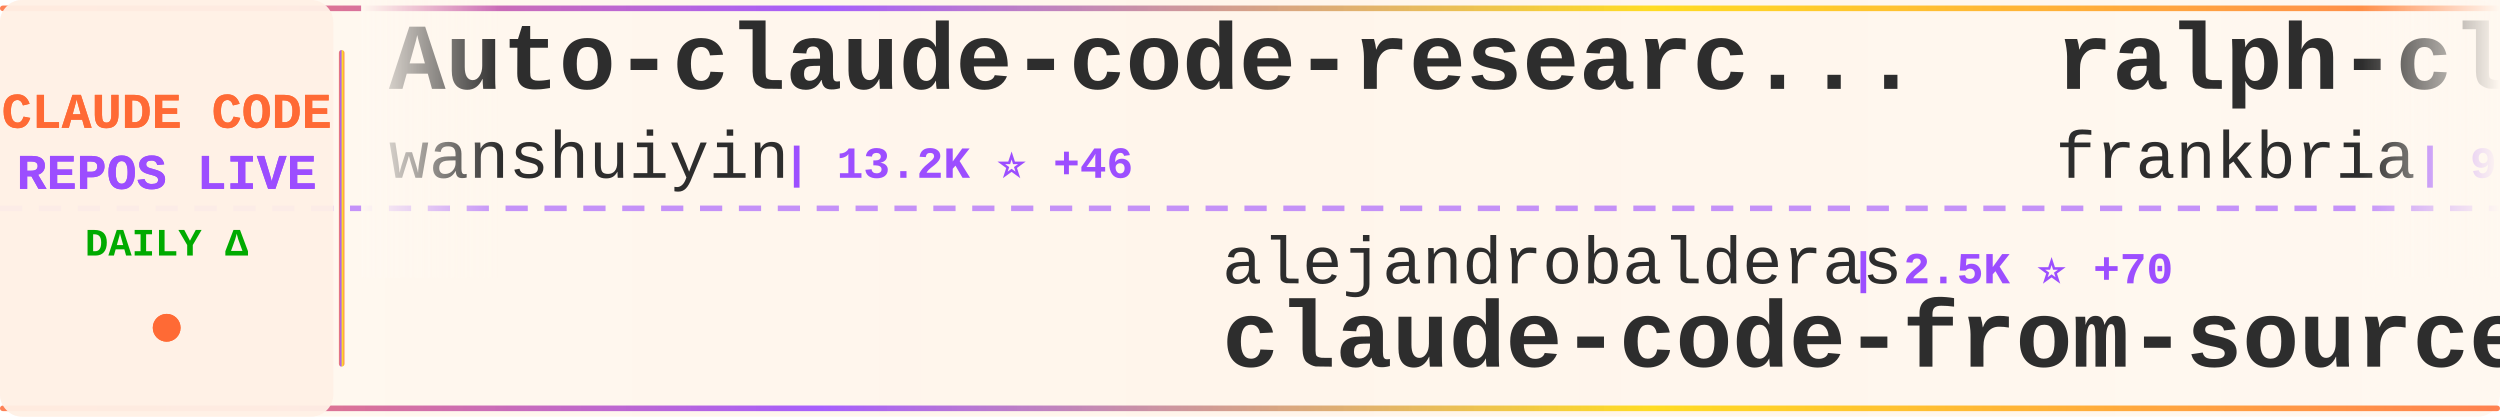
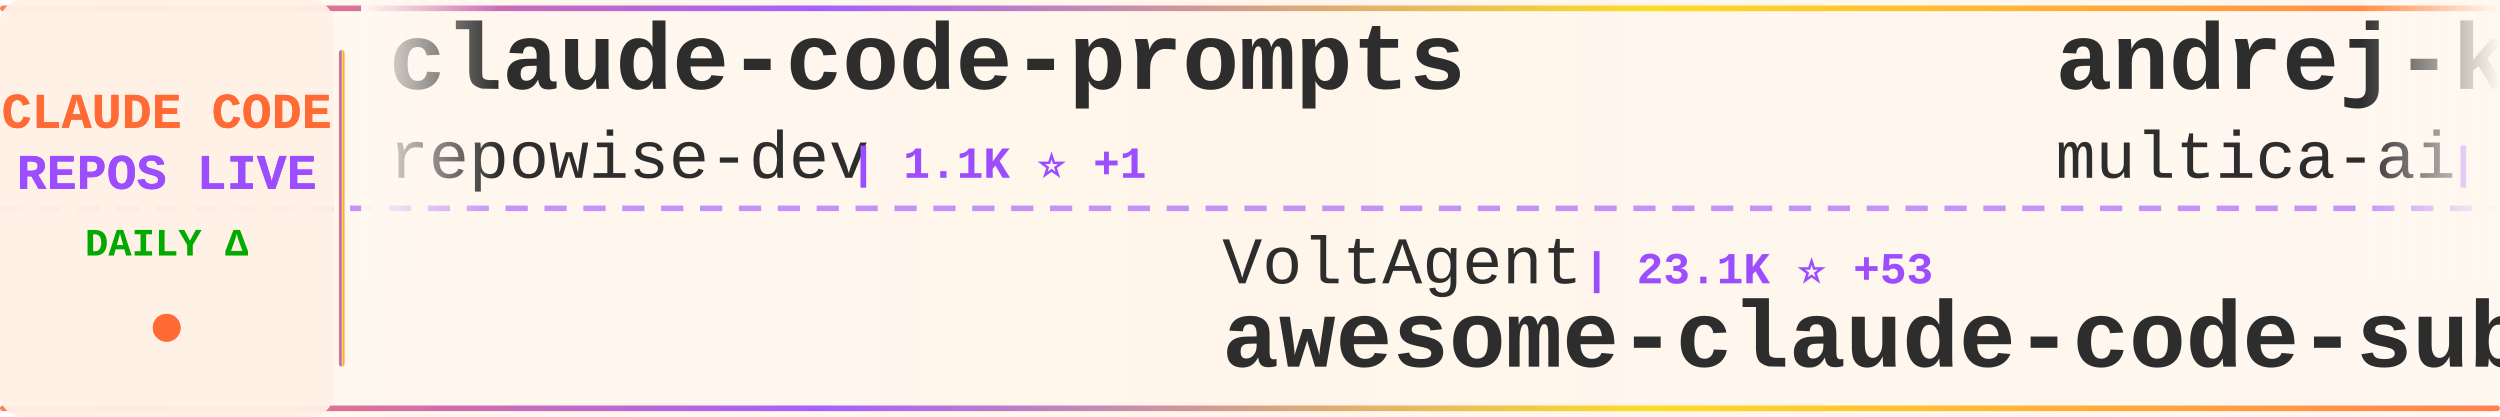
<svg xmlns="http://www.w3.org/2000/svg" width="900" height="150">
  <defs>
    <linearGradient id="tickerBg" x1="0%" y1="0%" x2="100%" y2="0%">
      <stop offset="0%" style="stop-color:#fff8f0;stop-opacity:0.98" />
      <stop offset="50%" style="stop-color:#fff5eb;stop-opacity:1" />
      <stop offset="100%" style="stop-color:#fff8f0;stop-opacity:0.98" />
    </linearGradient>
    <linearGradient id="borderGrad" x1="0%" y1="0%" x2="100%" y2="0%">
      <stop offset="0%" style="stop-color:#FF6B35;stop-opacity:0.85">
        <animate attributeName="stop-opacity" values="0.85;1;0.85" dur="2s" repeatCount="indefinite" />
      </stop>
      <stop offset="33%" style="stop-color:#9C4EFF;stop-opacity:0.9">
        <animate attributeName="stop-opacity" values="0.9;1;0.9" dur="2.2s" repeatCount="indefinite" />
      </stop>
      <stop offset="66%" style="stop-color:#FFD700;stop-opacity:0.85">
        <animate attributeName="stop-opacity" values="0.85;1;0.85" dur="1.8s" repeatCount="indefinite" />
      </stop>
      <stop offset="100%" style="stop-color:#FF6B35;stop-opacity:0.85">
        <animate attributeName="stop-opacity" values="0.85;1;0.85" dur="2s" repeatCount="indefinite" />
      </stop>
    </linearGradient>
    <filter id="textGlow">
      <feGaussianBlur stdDeviation="0.15" result="coloredBlur" />
      <feMerge>
        <feMergeNode in="coloredBlur" />
        <feMergeNode in="SourceGraphic" />
      </feMerge>
    </filter>
    <filter id="metricGlow">
      <feGaussianBlur stdDeviation="0.2" result="coloredBlur" />
      <feMerge>
        <feMergeNode in="coloredBlur" />
        <feMergeNode in="SourceGraphic" />
      </feMerge>
    </filter>
    <linearGradient id="leftFade" x1="0%" y1="0%" x2="100%" y2="0%">
      <stop offset="0%" style="stop-color:#fff8f0;stop-opacity:1" />
      <stop offset="100%" style="stop-color:#fff8f0;stop-opacity:0" />
    </linearGradient>
    <linearGradient id="rightFade" x1="0%" y1="0%" x2="100%" y2="0%">
      <stop offset="0%" style="stop-color:#fff8f0;stop-opacity:0" />
      <stop offset="100%" style="stop-color:#fff8f0;stop-opacity:1" />
    </linearGradient>
  </defs>
  <rect width="900" height="150" fill="url(#tickerBg)" rx="8" />
  <rect x="0" y="2" width="900" height="2" fill="url(#borderGrad)" rx="1" />
  <rect x="0" y="146" width="900" height="2" fill="url(#borderGrad)" rx="1" />
  <line x1="0" y1="75" x2="900" y2="75" stroke="#9C4EFF" stroke-width="2" stroke-dasharray="8 6" opacity="0.6" />
  <rect x="0" y="0" width="120" height="150" fill="#fff0e6" opacity="0.95" rx="8" />
  <text x="60" y="46" font-family="'Courier New', monospace" font-size="18" font-weight="bold" fill="#FF6B35" text-anchor="middle" filter="url(#textGlow)">
    CLAUDE CODE
  </text>
  <text x="60" y="68" font-family="'Courier New', monospace" font-size="18" font-weight="bold" fill="#9C4EFF" text-anchor="middle" filter="url(#textGlow)">
    REPOS LIVE
  </text>
  <text x="60" y="92" font-family="'Courier New', monospace" font-size="14" font-weight="bold" fill="#00aa00" text-anchor="middle">
    DAILY Δ
  </text>
  <circle cx="60" cy="118" r="5" fill="#FF6B35" filter="url(#metricGlow)">
    <animate attributeName="r" values="4;6;4" dur="1.5s" repeatCount="indefinite" />
    <animate attributeName="opacity" values="0.6;1;0.6" dur="1.5s" repeatCount="indefinite" />
  </circle>
  <rect x="122" y="18" width="2" height="114" fill="url(#borderGrad)" rx="1" />
  <clipPath id="tickerClip">
    <rect x="130" y="0" width="770" height="150" />
  </clipPath>
  <g clip-path="url(#tickerClip)">
    <g id="tickerItems">
      <animateTransform attributeName="transform" attributeType="XML" type="translate" from="0 0" to="-3000 0" dur="54s" repeatCount="indefinite" />
      <g transform="translate(0, 0)">
-         <text x="140" y="32" font-family="'Courier New', monospace" font-size="34" font-weight="bold" fill="#2d2d2d">Auto-claude-code-researc...</text>
-         <text x="140" y="64" font-family="'Courier New', monospace" font-size="24" font-weight="normal" fill="#2d2d2d" opacity="1.0">wanshuiyin</text>
-         <text x="282" y="64" font-family="'Courier New', monospace" font-size="16" font-weight="bold" fill="#9C4EFF"> | 13.2K ⭐ +46</text>
+         <text x="140" y="32" font-family="'Courier New', monospace" font-size="34" font-weight="bold" fill="#2d2d2d">claude-code-prompts</text>
+         <text x="140" y="64" font-family="'Courier New', monospace" font-size="24" font-weight="normal" fill="#2d2d2d" opacity="1.0">repowise-dev</text>
+         <text x="306" y="64" font-family="'Courier New', monospace" font-size="16" font-weight="bold" fill="#9C4EFF"> | 1.1K ⭐ +1</text>
      </g>
      <g transform="translate(300, 0)">
-         <text x="140" y="102" font-family="'Courier New', monospace" font-size="24" font-weight="normal" fill="#2d2d2d" opacity="1.0">alejandrobalderas</text>
-         <text x="366" y="102" font-family="'Courier New', monospace" font-size="16" font-weight="bold" fill="#9C4EFF"> | 2.5K ⭐ +70</text>
-         <text x="140" y="132" font-family="'Courier New', monospace" font-size="34" font-weight="bold" fill="#2d2d2d">claude-code-from-source</text>
+         <text x="140" y="102" font-family="'Courier New', monospace" font-size="24" font-weight="normal" fill="#2d2d2d" opacity="1.0">VoltAgent</text>
+         <text x="270" y="102" font-family="'Courier New', monospace" font-size="16" font-weight="bold" fill="#9C4EFF"> | 23.1K ⭐ +53</text>
+         <text x="140" y="132" font-family="'Courier New', monospace" font-size="34" font-weight="bold" fill="#2d2d2d">awesome-claude-code-suba...</text>
      </g>
      <g transform="translate(600, 0)">
-         <text x="140" y="32" font-family="'Courier New', monospace" font-size="34" font-weight="bold" fill="#2d2d2d">ralph-claude-code</text>
-         <text x="140" y="64" font-family="'Courier New', monospace" font-size="24" font-weight="normal" fill="#2d2d2d" opacity="1.0">frankbria</text>
-         <text x="270" y="64" font-family="'Courier New', monospace" font-size="16" font-weight="bold" fill="#9C4EFF"> | 9.5K ⭐ +5</text>
+         <text x="140" y="32" font-family="'Courier New', monospace" font-size="34" font-weight="bold" fill="#2d2d2d">andrej-karpathy-skills</text>
+         <text x="140" y="64" font-family="'Courier New', monospace" font-size="24" font-weight="normal" fill="#2d2d2d" opacity="1.0">multica-ai</text>
+         <text x="282" y="64" font-family="'Courier New', monospace" font-size="16" font-weight="bold" fill="#9C4EFF"> | 189.7K ⭐ +487</text>
      </g>
      <g transform="translate(900, 0)">
-         <text x="140" y="102" font-family="'Courier New', monospace" font-size="24" font-weight="normal" fill="#2d2d2d" opacity="1.0">andrew-kramer-inno</text>
-         <text x="378" y="102" font-family="'Courier New', monospace" font-size="16" font-weight="bold" fill="#9C4EFF"> | 594 ⭐</text>
-         <text x="140" y="132" font-family="'Courier New', monospace" font-size="34" font-weight="bold" fill="#2d2d2d">claude-code-source-build</text>
+         <text x="140" y="102" font-family="'Courier New', monospace" font-size="24" font-weight="normal" fill="#2d2d2d" opacity="1.0">Windy3f3f3f3f</text>
+         <text x="318" y="102" font-family="'Courier New', monospace" font-size="16" font-weight="bold" fill="#9C4EFF"> | 2.2K ⭐ +18</text>
+         <text x="140" y="132" font-family="'Courier New', monospace" font-size="34" font-weight="bold" fill="#2d2d2d">claude-code-from-scratch</text>
      </g>
      <g transform="translate(1200, 0)">
        <text x="140" y="32" font-family="'Courier New', monospace" font-size="34" font-weight="bold" fill="#2d2d2d">claude-code-router</text>
        <text x="140" y="64" font-family="'Courier New', monospace" font-size="24" font-weight="normal" fill="#2d2d2d" opacity="1.0">musistudio</text>
-         <text x="282" y="64" font-family="'Courier New', monospace" font-size="16" font-weight="bold" fill="#9C4EFF"> | 35.7K ⭐ +41</text>
+         <text x="282" y="64" font-family="'Courier New', monospace" font-size="16" font-weight="bold" fill="#9C4EFF"> | 35.7K ⭐ +33</text>
      </g>
      <g transform="translate(1500, 0)">
-         <text x="140" y="102" font-family="'Courier New', monospace" font-size="24" font-weight="normal" fill="#2d2d2d" opacity="1.0">feiskyer</text>
-         <text x="258" y="102" font-family="'Courier New', monospace" font-size="16" font-weight="bold" fill="#9C4EFF"> | 1.6K ⭐ +5</text>
-         <text x="140" y="132" font-family="'Courier New', monospace" font-size="34" font-weight="bold" fill="#2d2d2d">claude-code-settings</text>
+         <text x="140" y="102" font-family="'Courier New', monospace" font-size="24" font-weight="normal" fill="#2d2d2d" opacity="1.0">wanshuiyin</text>
+         <text x="282" y="102" font-family="'Courier New', monospace" font-size="16" font-weight="bold" fill="#9C4EFF"> | 13.2K ⭐ +61</text>
+         <text x="140" y="132" font-family="'Courier New', monospace" font-size="34" font-weight="bold" fill="#2d2d2d">Auto-claude-code-researc...</text>
      </g>
      <g transform="translate(1800, 0)">
-         <text x="140" y="32" font-family="'Courier New', monospace" font-size="34" font-weight="bold" fill="#2d2d2d">claude-code-analysis</text>
-         <text x="140" y="64" font-family="'Courier New', monospace" font-size="24" font-weight="normal" fill="#2d2d2d" opacity="1.0">liuup</text>
-         <text x="222" y="64" font-family="'Courier New', monospace" font-size="16" font-weight="bold" fill="#9C4EFF"> | 3.5K ⭐ +15</text>
+         <text x="140" y="32" font-family="'Courier New', monospace" font-size="34" font-weight="bold" fill="#2d2d2d">oh-my-claudecode</text>
+         <text x="140" y="64" font-family="'Courier New', monospace" font-size="24" font-weight="normal" fill="#2d2d2d" opacity="1.0">Yeachan-Heo</text>
+         <text x="294" y="64" font-family="'Courier New', monospace" font-size="16" font-weight="bold" fill="#9C4EFF"> | 37.6K ⭐ +51</text>
      </g>
      <g transform="translate(2100, 0)">
-         <text x="140" y="102" font-family="'Courier New', monospace" font-size="24" font-weight="normal" fill="#2d2d2d" opacity="1.0">disler</text>
-         <text x="234" y="102" font-family="'Courier New', monospace" font-size="16" font-weight="bold" fill="#9C4EFF"> | 3.8K ⭐ +3</text>
-         <text x="140" y="132" font-family="'Courier New', monospace" font-size="34" font-weight="bold" fill="#2d2d2d">claude-code-hooks-master...</text>
+         <text x="140" y="102" font-family="'Courier New', monospace" font-size="24" font-weight="normal" fill="#2d2d2d" opacity="1.0">shareAI-lab</text>
+         <text x="294" y="102" font-family="'Courier New', monospace" font-size="16" font-weight="bold" fill="#9C4EFF"> | 70.4K ⭐ +136</text>
+         <text x="140" y="132" font-family="'Courier New', monospace" font-size="34" font-weight="bold" fill="#2d2d2d">learn-claude-code</text>
      </g>
      <g transform="translate(2400, 0)">
-         <text x="140" y="32" font-family="'Courier New', monospace" font-size="34" font-weight="bold" fill="#2d2d2d">claude-code-from-scratch</text>
-         <text x="140" y="64" font-family="'Courier New', monospace" font-size="24" font-weight="normal" fill="#2d2d2d" opacity="1.0">Windy3f3f3f3f</text>
-         <text x="318" y="64" font-family="'Courier New', monospace" font-size="16" font-weight="bold" fill="#9C4EFF"> | 2.2K ⭐ +18</text>
+         <text x="140" y="32" font-family="'Courier New', monospace" font-size="34" font-weight="bold" fill="#2d2d2d">claude-code-tips</text>
+         <text x="140" y="64" font-family="'Courier New', monospace" font-size="24" font-weight="normal" fill="#2d2d2d" opacity="1.0">ykdojo</text>
+         <text x="234" y="64" font-family="'Courier New', monospace" font-size="16" font-weight="bold" fill="#9C4EFF"> | 9.1K ⭐ +43</text>
      </g>
      <g transform="translate(2700, 0)">
-         <text x="140" y="102" font-family="'Courier New', monospace" font-size="24" font-weight="normal" fill="#2d2d2d" opacity="1.0">Cranot</text>
-         <text x="234" y="102" font-family="'Courier New', monospace" font-size="16" font-weight="bold" fill="#9C4EFF"> | 2.8K ⭐ +1</text>
-         <text x="140" y="132" font-family="'Courier New', monospace" font-size="34" font-weight="bold" fill="#2d2d2d">claude-code-guide</text>
+         <text x="140" y="102" font-family="'Courier New', monospace" font-size="24" font-weight="normal" fill="#2d2d2d" opacity="1.0">OrcaWhisper</text>
+         <text x="294" y="102" font-family="'Courier New', monospace" font-size="16" font-weight="bold" fill="#9C4EFF"> | 83 ⭐</text>
+         <text x="140" y="132" font-family="'Courier New', monospace" font-size="34" font-weight="bold" fill="#2d2d2d">Claude-Code</text>
      </g>
      <g transform="translate(3000, 0)">
-         <text x="140" y="32" font-family="'Courier New', monospace" font-size="34" font-weight="bold" fill="#2d2d2d">Auto-claude-code-researc...</text>
-         <text x="140" y="64" font-family="'Courier New', monospace" font-size="24" font-weight="normal" fill="#2d2d2d" opacity="1.0">wanshuiyin</text>
-         <text x="282" y="64" font-family="'Courier New', monospace" font-size="16" font-weight="bold" fill="#9C4EFF"> | 13.2K ⭐ +46</text>
+         <text x="140" y="32" font-family="'Courier New', monospace" font-size="34" font-weight="bold" fill="#2d2d2d">claude-code-prompts</text>
+         <text x="140" y="64" font-family="'Courier New', monospace" font-size="24" font-weight="normal" fill="#2d2d2d" opacity="1.0">repowise-dev</text>
+         <text x="306" y="64" font-family="'Courier New', monospace" font-size="16" font-weight="bold" fill="#9C4EFF"> | 1.1K ⭐ +1</text>
      </g>
      <g transform="translate(3300, 0)">
-         <text x="140" y="102" font-family="'Courier New', monospace" font-size="24" font-weight="normal" fill="#2d2d2d" opacity="1.0">alejandrobalderas</text>
-         <text x="366" y="102" font-family="'Courier New', monospace" font-size="16" font-weight="bold" fill="#9C4EFF"> | 2.5K ⭐ +70</text>
-         <text x="140" y="132" font-family="'Courier New', monospace" font-size="34" font-weight="bold" fill="#2d2d2d">claude-code-from-source</text>
+         <text x="140" y="102" font-family="'Courier New', monospace" font-size="24" font-weight="normal" fill="#2d2d2d" opacity="1.0">VoltAgent</text>
+         <text x="270" y="102" font-family="'Courier New', monospace" font-size="16" font-weight="bold" fill="#9C4EFF"> | 23.1K ⭐ +53</text>
+         <text x="140" y="132" font-family="'Courier New', monospace" font-size="34" font-weight="bold" fill="#2d2d2d">awesome-claude-code-suba...</text>
      </g>
      <g transform="translate(3600, 0)">
-         <text x="140" y="32" font-family="'Courier New', monospace" font-size="34" font-weight="bold" fill="#2d2d2d">ralph-claude-code</text>
-         <text x="140" y="64" font-family="'Courier New', monospace" font-size="24" font-weight="normal" fill="#2d2d2d" opacity="1.0">frankbria</text>
-         <text x="270" y="64" font-family="'Courier New', monospace" font-size="16" font-weight="bold" fill="#9C4EFF"> | 9.5K ⭐ +5</text>
+         <text x="140" y="32" font-family="'Courier New', monospace" font-size="34" font-weight="bold" fill="#2d2d2d">andrej-karpathy-skills</text>
+         <text x="140" y="64" font-family="'Courier New', monospace" font-size="24" font-weight="normal" fill="#2d2d2d" opacity="1.0">multica-ai</text>
+         <text x="282" y="64" font-family="'Courier New', monospace" font-size="16" font-weight="bold" fill="#9C4EFF"> | 189.7K ⭐ +487</text>
      </g>
      <g transform="translate(3900, 0)">
-         <text x="140" y="102" font-family="'Courier New', monospace" font-size="24" font-weight="normal" fill="#2d2d2d" opacity="1.0">andrew-kramer-inno</text>
-         <text x="378" y="102" font-family="'Courier New', monospace" font-size="16" font-weight="bold" fill="#9C4EFF"> | 594 ⭐</text>
-         <text x="140" y="132" font-family="'Courier New', monospace" font-size="34" font-weight="bold" fill="#2d2d2d">claude-code-source-build</text>
+         <text x="140" y="102" font-family="'Courier New', monospace" font-size="24" font-weight="normal" fill="#2d2d2d" opacity="1.0">Windy3f3f3f3f</text>
+         <text x="318" y="102" font-family="'Courier New', monospace" font-size="16" font-weight="bold" fill="#9C4EFF"> | 2.2K ⭐ +18</text>
+         <text x="140" y="132" font-family="'Courier New', monospace" font-size="34" font-weight="bold" fill="#2d2d2d">claude-code-from-scratch</text>
      </g>
    </g>
  </g>
  <rect x="130" y="0" width="50" height="100" fill="url(#leftFade)" />
  <rect x="850" y="0" width="50" height="100" fill="url(#rightFade)" />
</svg>
